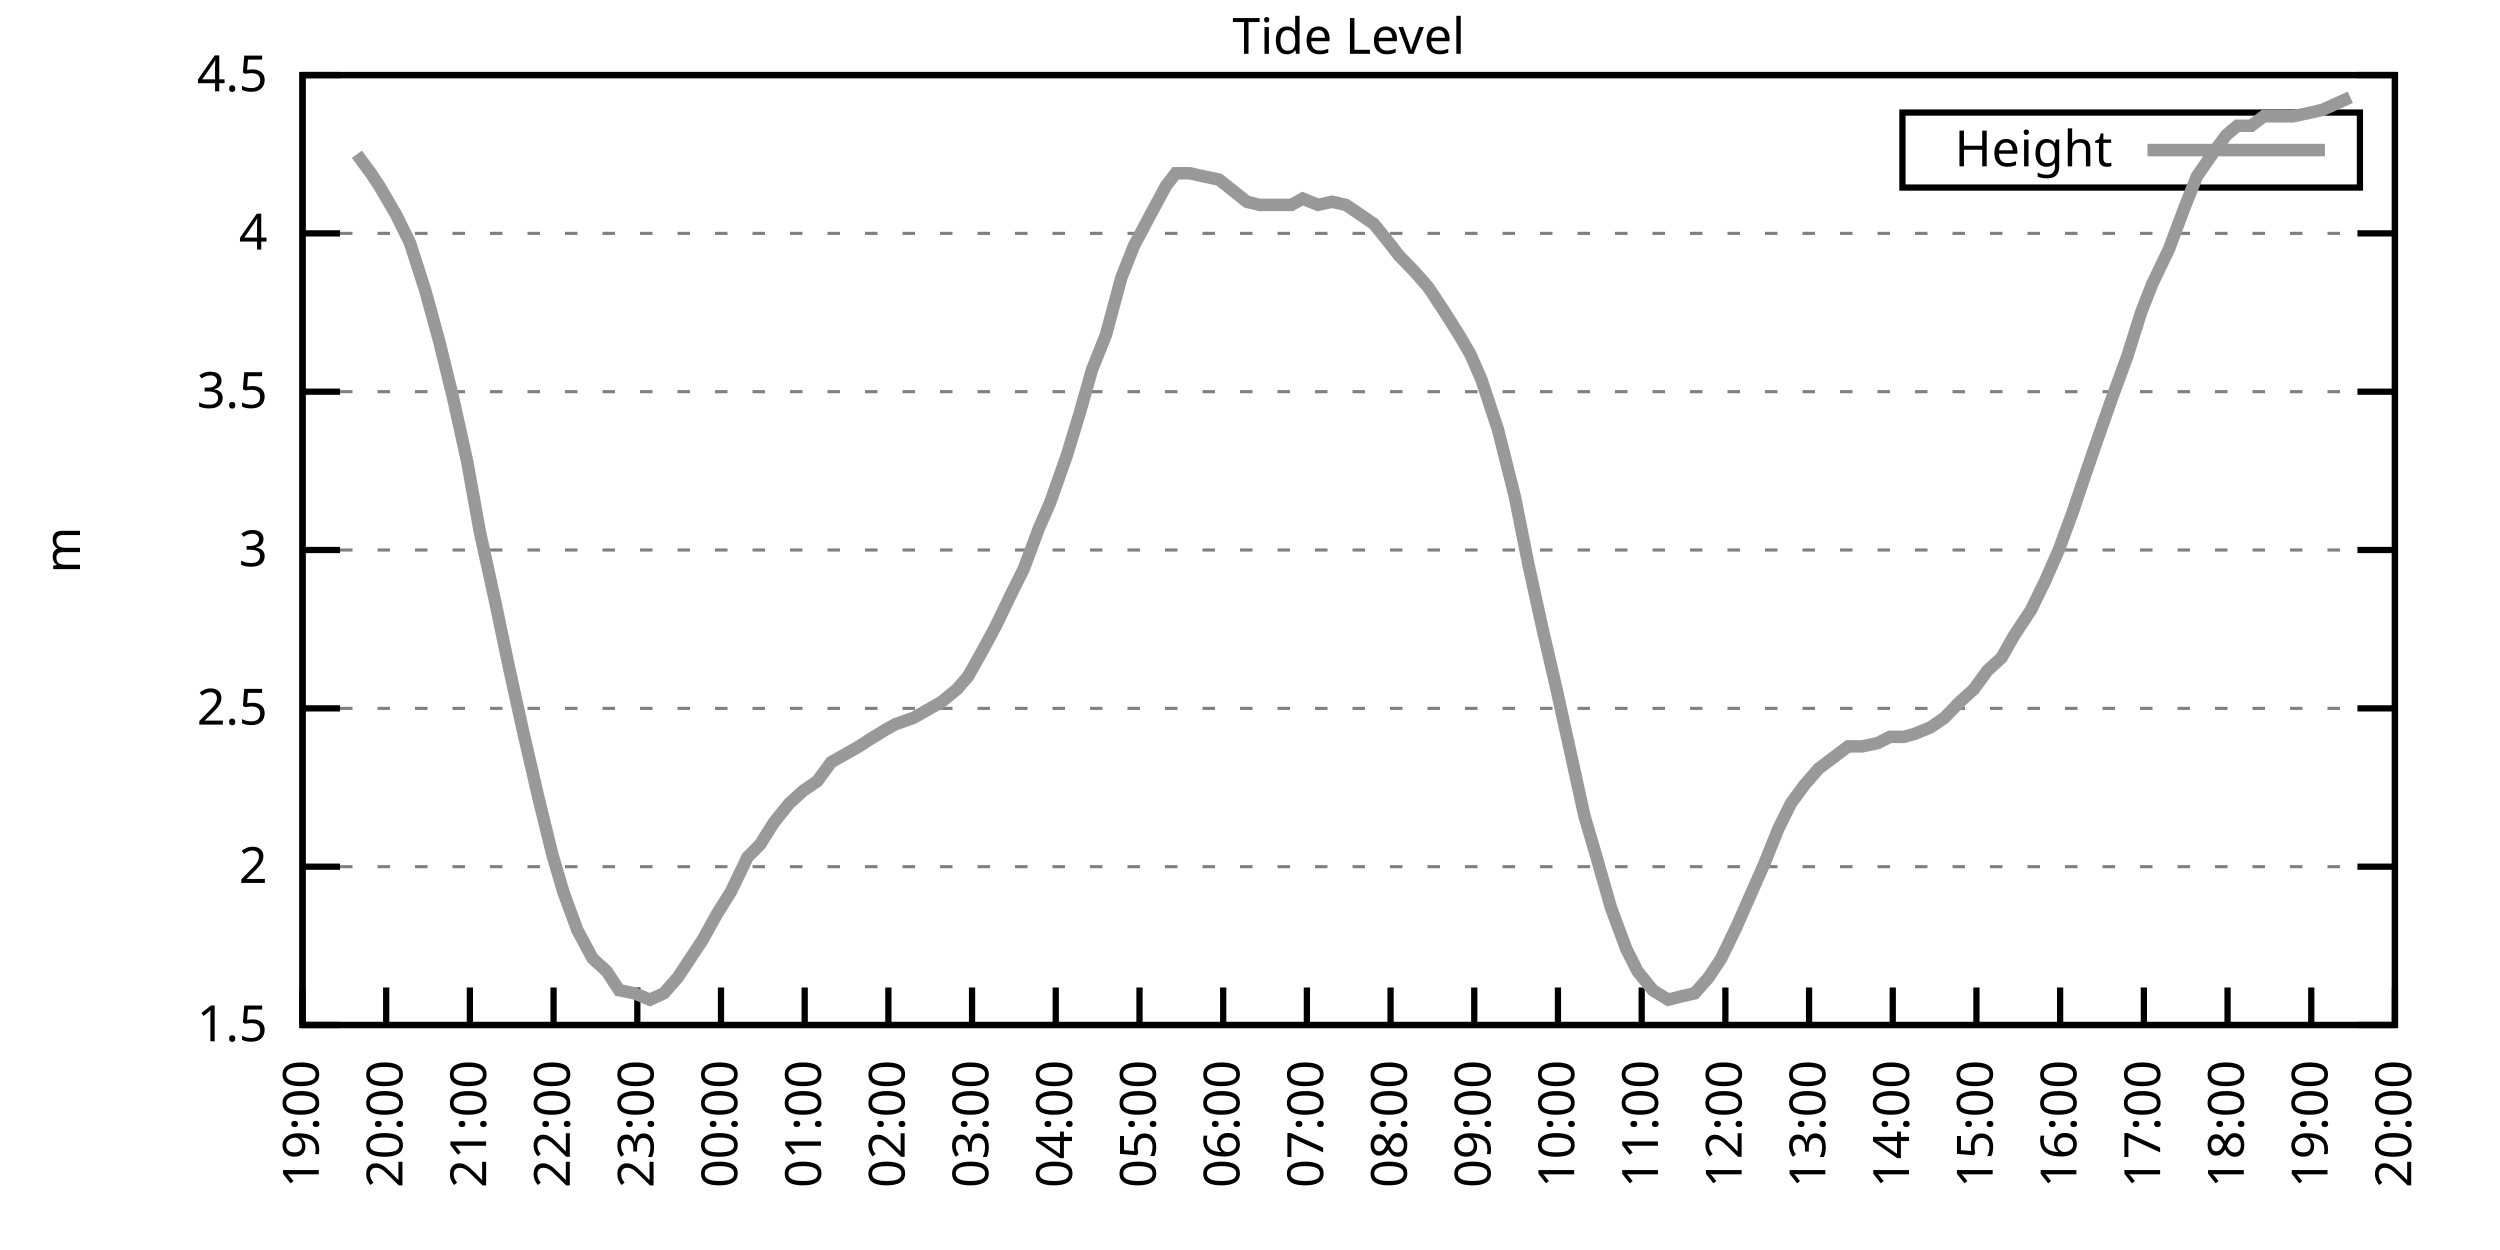
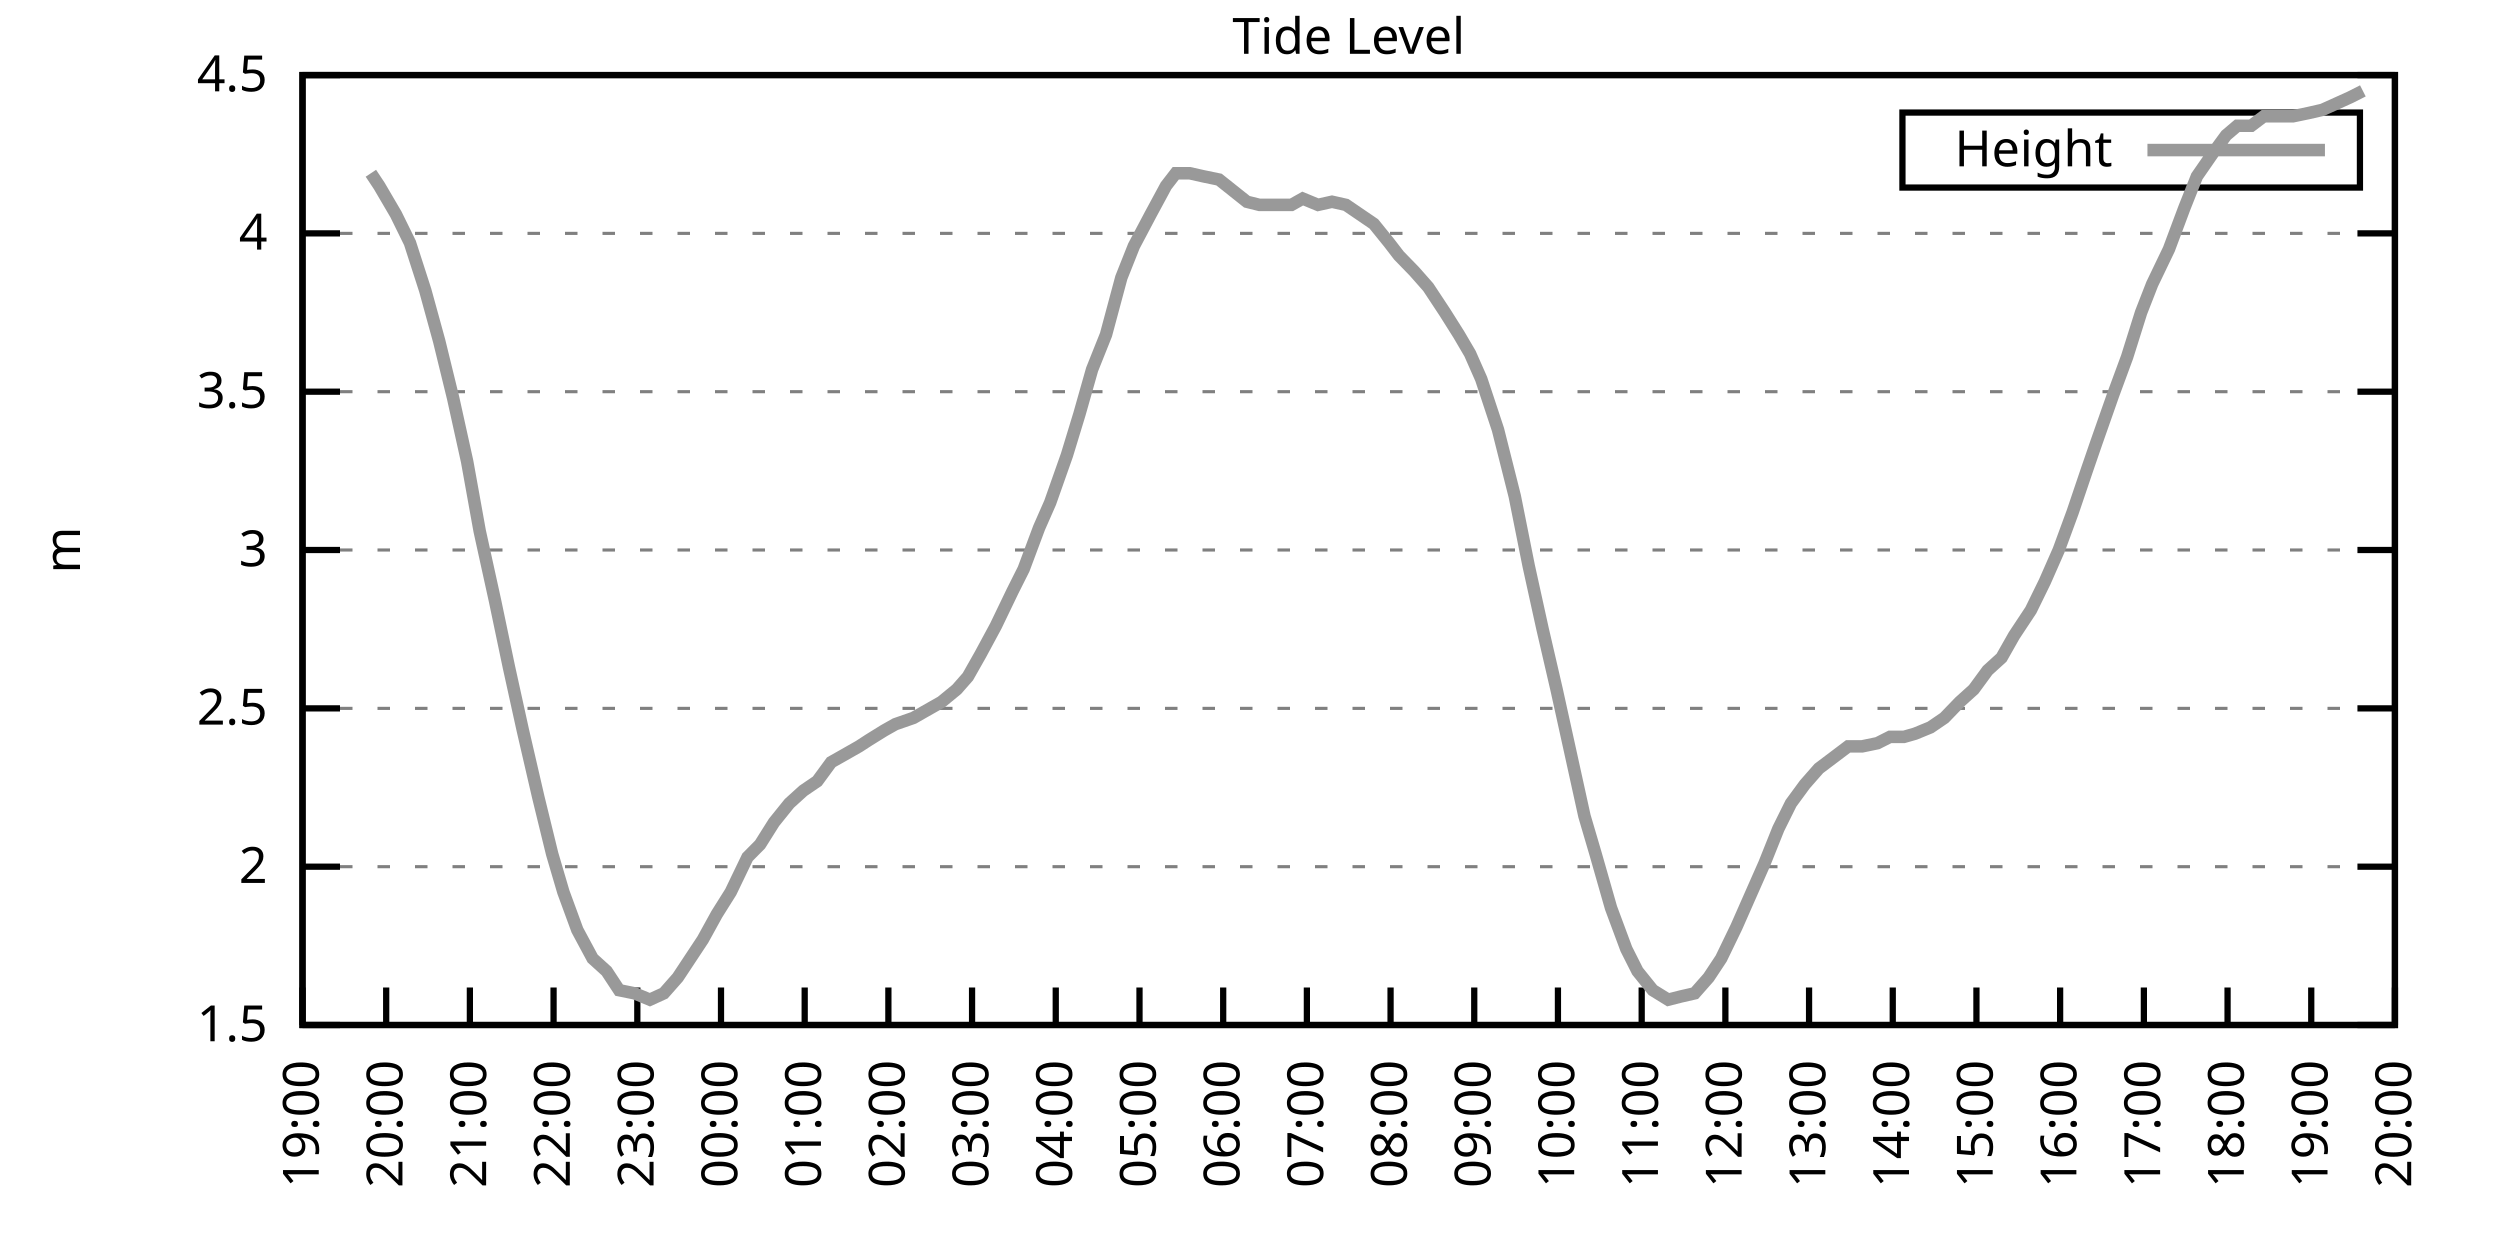
<svg xmlns="http://www.w3.org/2000/svg" xmlns:xlink="http://www.w3.org/1999/xlink" width="400" height="200" viewBox="0 0 400 200">
  <g id="gnuplot_canvas">
    <rect x="0" y="0" width="400" height="200" fill="none" />
    <defs>
      <circle id="gpDot" r="0.5" stroke-width="0.5" stroke="currentColor" />
      <path id="gpPt0" stroke-width="0.333" stroke="currentColor" d="M-1,0 h2 M0,-1 v2" />
      <path id="gpPt1" stroke-width="0.333" stroke="currentColor" d="M-1,-1 L1,1 M1,-1 L-1,1" />
      <path id="gpPt2" stroke-width="0.333" stroke="currentColor" d="M-1,0 L1,0 M0,-1 L0,1 M-1,-1 L1,1 M-1,1 L1,-1" />
      <rect id="gpPt3" stroke-width="0.333" stroke="currentColor" x="-1" y="-1" width="2" height="2" />
      <rect id="gpPt4" stroke-width="0.333" stroke="currentColor" fill="currentColor" x="-1" y="-1" width="2" height="2" />
      <circle id="gpPt5" stroke-width="0.333" stroke="currentColor" cx="0" cy="0" r="1" />
      <use xlink:href="#gpPt5" id="gpPt6" fill="currentColor" stroke="none" />
      <path id="gpPt7" stroke-width="0.333" stroke="currentColor" d="M0,-1.33 L-1.33,0.67 L1.33,0.67 z" />
      <use xlink:href="#gpPt7" id="gpPt8" fill="currentColor" stroke="none" />
      <use xlink:href="#gpPt7" id="gpPt9" stroke="currentColor" transform="rotate(180)" />
      <use xlink:href="#gpPt9" id="gpPt10" fill="currentColor" stroke="none" />
      <use xlink:href="#gpPt3" id="gpPt11" stroke="currentColor" transform="rotate(45)" />
      <use xlink:href="#gpPt11" id="gpPt12" fill="currentColor" stroke="none" />
      <path id="gpPt13" stroke-width="0.333" stroke="currentColor" d="M0,1.330 L1.265,0.411 L0.782,-1.067 L-0.782,-1.076 L-1.265,0.411 z" />
      <use xlink:href="#gpPt13" id="gpPt14" fill="currentColor" stroke="none" />
      <filter id="textbox" filterUnits="objectBoundingBox" x="0" y="0" height="1" width="1">
        <feFlood flood-color="white" flood-opacity="1" result="bgnd" />
        <feComposite in="SourceGraphic" in2="bgnd" operator="atop" />
      </filter>
      <filter id="greybox" filterUnits="objectBoundingBox" x="0" y="0" height="1" width="1">
        <feFlood flood-color="lightgrey" flood-opacity="1" result="grey" />
        <feComposite in="SourceGraphic" in2="grey" operator="atop" />
      </filter>
    </defs>
    <g fill="none" color="white" stroke="currentColor" stroke-width="1.00" stroke-linecap="butt" stroke-linejoin="miter">
</g>
    <g fill="none" color="black" stroke="currentColor" stroke-width="1.00" stroke-linecap="butt" stroke-linejoin="miter">
      <g stroke="none" shape-rendering="crispEdges">
        <polygon fill="rgb(255, 255, 255)" points="48.40,164.00 383.18,164.00 383.18,12.02 48.40,12.02 " />
      </g>
    </g>
    <g fill="none" color="black" stroke="currentColor" stroke-width="1.00" stroke-linecap="butt" stroke-linejoin="miter">
</g>
    <g fill="none" color="black" stroke="black" stroke-width="0.50" stroke-linecap="butt" stroke-linejoin="miter">
</g>
    <g fill="none" color="gray" stroke="currentColor" stroke-width="0.50" stroke-linecap="butt" stroke-linejoin="miter">
      <path stroke="gray" stroke-dasharray="2,4" class="gridline" d="M48.40,164.00 L383.19,164.00  " />
    </g>
    <g fill="none" color="gray" stroke="gray" stroke-width="1.00" stroke-linecap="butt" stroke-linejoin="miter">
</g>
    <g fill="none" color="black" stroke="currentColor" stroke-width="1.00" stroke-linecap="butt" stroke-linejoin="miter">
      <path stroke="black" d="M48.40,164.00 L54.40,164.00 M383.19,164.00 L377.19,164.00  " />
      <g transform="translate(42.80,166.60)" stroke="none" fill="black" font-family="Sans" font-size="8.00" text-anchor="end">
        <text>
          <tspan font-family="Sans"> 1.5</tspan>
        </text>
      </g>
    </g>
    <g fill="none" color="black" stroke="currentColor" stroke-width="1.00" stroke-linecap="butt" stroke-linejoin="miter">
</g>
    <g fill="none" color="black" stroke="black" stroke-width="0.50" stroke-linecap="butt" stroke-linejoin="miter">
</g>
    <g fill="none" color="gray" stroke="currentColor" stroke-width="0.50" stroke-linecap="butt" stroke-linejoin="miter">
      <path stroke="gray" stroke-dasharray="2,4" class="gridline" d="M48.40,138.67 L383.19,138.67  " />
    </g>
    <g fill="none" color="gray" stroke="gray" stroke-width="1.00" stroke-linecap="butt" stroke-linejoin="miter">
</g>
    <g fill="none" color="black" stroke="currentColor" stroke-width="1.00" stroke-linecap="butt" stroke-linejoin="miter">
      <path stroke="black" d="M48.40,138.67 L54.40,138.67 M383.19,138.67 L377.19,138.67  " />
      <g transform="translate(42.80,141.27)" stroke="none" fill="black" font-family="Sans" font-size="8.00" text-anchor="end">
        <text>
          <tspan font-family="Sans"> 2</tspan>
        </text>
      </g>
    </g>
    <g fill="none" color="black" stroke="currentColor" stroke-width="1.00" stroke-linecap="butt" stroke-linejoin="miter">
</g>
    <g fill="none" color="black" stroke="black" stroke-width="0.50" stroke-linecap="butt" stroke-linejoin="miter">
</g>
    <g fill="none" color="gray" stroke="currentColor" stroke-width="0.50" stroke-linecap="butt" stroke-linejoin="miter">
      <path stroke="gray" stroke-dasharray="2,4" class="gridline" d="M48.40,113.34 L383.19,113.34  " />
    </g>
    <g fill="none" color="gray" stroke="gray" stroke-width="1.00" stroke-linecap="butt" stroke-linejoin="miter">
</g>
    <g fill="none" color="black" stroke="currentColor" stroke-width="1.00" stroke-linecap="butt" stroke-linejoin="miter">
      <path stroke="black" d="M48.40,113.34 L54.40,113.34 M383.19,113.34 L377.19,113.34  " />
      <g transform="translate(42.80,115.94)" stroke="none" fill="black" font-family="Sans" font-size="8.00" text-anchor="end">
        <text>
          <tspan font-family="Sans"> 2.5</tspan>
        </text>
      </g>
    </g>
    <g fill="none" color="black" stroke="currentColor" stroke-width="1.00" stroke-linecap="butt" stroke-linejoin="miter">
</g>
    <g fill="none" color="black" stroke="black" stroke-width="0.50" stroke-linecap="butt" stroke-linejoin="miter">
</g>
    <g fill="none" color="gray" stroke="currentColor" stroke-width="0.50" stroke-linecap="butt" stroke-linejoin="miter">
      <path stroke="gray" stroke-dasharray="2,4" class="gridline" d="M48.40,88.00 L383.19,88.00  " />
    </g>
    <g fill="none" color="gray" stroke="gray" stroke-width="1.00" stroke-linecap="butt" stroke-linejoin="miter">
</g>
    <g fill="none" color="black" stroke="currentColor" stroke-width="1.00" stroke-linecap="butt" stroke-linejoin="miter">
      <path stroke="black" d="M48.40,88.00 L54.40,88.00 M383.19,88.00 L377.19,88.00  " />
      <g transform="translate(42.80,90.60)" stroke="none" fill="black" font-family="Sans" font-size="8.00" text-anchor="end">
        <text>
          <tspan font-family="Sans"> 3</tspan>
        </text>
      </g>
    </g>
    <g fill="none" color="black" stroke="currentColor" stroke-width="1.00" stroke-linecap="butt" stroke-linejoin="miter">
</g>
    <g fill="none" color="black" stroke="black" stroke-width="0.50" stroke-linecap="butt" stroke-linejoin="miter">
</g>
    <g fill="none" color="gray" stroke="currentColor" stroke-width="0.50" stroke-linecap="butt" stroke-linejoin="miter">
      <path stroke="gray" stroke-dasharray="2,4" class="gridline" d="M48.40,62.67 L383.19,62.67  " />
    </g>
    <g fill="none" color="gray" stroke="gray" stroke-width="1.00" stroke-linecap="butt" stroke-linejoin="miter">
</g>
    <g fill="none" color="black" stroke="currentColor" stroke-width="1.00" stroke-linecap="butt" stroke-linejoin="miter">
      <path stroke="black" d="M48.40,62.67 L54.40,62.67 M383.19,62.67 L377.19,62.67  " />
      <g transform="translate(42.80,65.27)" stroke="none" fill="black" font-family="Sans" font-size="8.00" text-anchor="end">
        <text>
          <tspan font-family="Sans"> 3.5</tspan>
        </text>
      </g>
    </g>
    <g fill="none" color="black" stroke="currentColor" stroke-width="1.00" stroke-linecap="butt" stroke-linejoin="miter">
</g>
    <g fill="none" color="black" stroke="black" stroke-width="0.50" stroke-linecap="butt" stroke-linejoin="miter">
</g>
    <g fill="none" color="gray" stroke="currentColor" stroke-width="0.50" stroke-linecap="butt" stroke-linejoin="miter">
      <path stroke="gray" stroke-dasharray="2,4" class="gridline" d="M48.40,37.34 L383.19,37.34  " />
    </g>
    <g fill="none" color="gray" stroke="gray" stroke-width="1.00" stroke-linecap="butt" stroke-linejoin="miter">
</g>
    <g fill="none" color="black" stroke="currentColor" stroke-width="1.00" stroke-linecap="butt" stroke-linejoin="miter">
      <path stroke="black" d="M48.40,37.34 L54.40,37.34 M383.19,37.34 L377.19,37.34  " />
      <g transform="translate(42.80,39.94)" stroke="none" fill="black" font-family="Sans" font-size="8.00" text-anchor="end">
        <text>
          <tspan font-family="Sans"> 4</tspan>
        </text>
      </g>
    </g>
    <g fill="none" color="black" stroke="currentColor" stroke-width="1.00" stroke-linecap="butt" stroke-linejoin="miter">
</g>
    <g fill="none" color="black" stroke="black" stroke-width="0.50" stroke-linecap="butt" stroke-linejoin="miter">
</g>
    <g fill="none" color="gray" stroke="currentColor" stroke-width="0.50" stroke-linecap="butt" stroke-linejoin="miter">
      <path stroke="gray" stroke-dasharray="2,4" class="gridline" d="M48.40,12.01 L383.19,12.01  " />
    </g>
    <g fill="none" color="gray" stroke="gray" stroke-width="1.00" stroke-linecap="butt" stroke-linejoin="miter">
</g>
    <g fill="none" color="black" stroke="currentColor" stroke-width="1.00" stroke-linecap="butt" stroke-linejoin="miter">
      <path stroke="black" d="M48.40,12.01 L54.40,12.01 M383.19,12.01 L377.19,12.01  " />
      <g transform="translate(42.80,14.61)" stroke="none" fill="black" font-family="Sans" font-size="8.00" text-anchor="end">
        <text>
          <tspan font-family="Sans"> 4.5</tspan>
        </text>
      </g>
    </g>
    <g fill="none" color="black" stroke="currentColor" stroke-width="1.00" stroke-linecap="butt" stroke-linejoin="miter">
      <path stroke="black" d="M48.40,164.00 L48.40,158.00  " />
      <g transform="translate(51.00,169.60) rotate(270.00)" stroke="none" fill="black" font-family="Sans" font-size="8.00" text-anchor="end">
        <text>
          <tspan font-family="Sans">19:00</tspan>
        </text>
      </g>
    </g>
    <g fill="none" color="black" stroke="currentColor" stroke-width="1.00" stroke-linecap="butt" stroke-linejoin="miter">
      <path stroke="black" d="M61.79,164.00 L61.79,158.00  " />
      <g transform="translate(64.39,169.60) rotate(270.00)" stroke="none" fill="black" font-family="Sans" font-size="8.00" text-anchor="end">
        <text>
          <tspan font-family="Sans">20:00</tspan>
        </text>
      </g>
    </g>
    <g fill="none" color="black" stroke="currentColor" stroke-width="1.00" stroke-linecap="butt" stroke-linejoin="miter">
      <path stroke="black" d="M75.18,164.00 L75.18,158.00  " />
      <g transform="translate(77.78,169.60) rotate(270.00)" stroke="none" fill="black" font-family="Sans" font-size="8.00" text-anchor="end">
        <text>
          <tspan font-family="Sans">21:00</tspan>
        </text>
      </g>
    </g>
    <g fill="none" color="black" stroke="currentColor" stroke-width="1.00" stroke-linecap="butt" stroke-linejoin="miter">
      <path stroke="black" d="M88.57,164.00 L88.57,158.00  " />
      <g transform="translate(91.17,169.60) rotate(270.00)" stroke="none" fill="black" font-family="Sans" font-size="8.00" text-anchor="end">
        <text>
          <tspan font-family="Sans">22:00</tspan>
        </text>
      </g>
    </g>
    <g fill="none" color="black" stroke="currentColor" stroke-width="1.00" stroke-linecap="butt" stroke-linejoin="miter">
      <path stroke="black" d="M101.97,164.00 L101.97,158.00  " />
      <g transform="translate(104.57,169.60) rotate(270.00)" stroke="none" fill="black" font-family="Sans" font-size="8.00" text-anchor="end">
        <text>
          <tspan font-family="Sans">23:00</tspan>
        </text>
      </g>
    </g>
    <g fill="none" color="black" stroke="currentColor" stroke-width="1.00" stroke-linecap="butt" stroke-linejoin="miter">
      <path stroke="black" d="M115.36,164.00 L115.36,158.00  " />
      <g transform="translate(117.96,169.60) rotate(270.00)" stroke="none" fill="black" font-family="Sans" font-size="8.00" text-anchor="end">
        <text>
          <tspan font-family="Sans">00:00</tspan>
        </text>
      </g>
    </g>
    <g fill="none" color="black" stroke="currentColor" stroke-width="1.00" stroke-linecap="butt" stroke-linejoin="miter">
      <path stroke="black" d="M128.75,164.00 L128.75,158.00  " />
      <g transform="translate(131.35,169.60) rotate(270.00)" stroke="none" fill="black" font-family="Sans" font-size="8.00" text-anchor="end">
        <text>
          <tspan font-family="Sans">01:00</tspan>
        </text>
      </g>
    </g>
    <g fill="none" color="black" stroke="currentColor" stroke-width="1.00" stroke-linecap="butt" stroke-linejoin="miter">
      <path stroke="black" d="M142.14,164.00 L142.14,158.00  " />
      <g transform="translate(144.74,169.60) rotate(270.00)" stroke="none" fill="black" font-family="Sans" font-size="8.00" text-anchor="end">
        <text>
          <tspan font-family="Sans">02:00</tspan>
        </text>
      </g>
    </g>
    <g fill="none" color="black" stroke="currentColor" stroke-width="1.00" stroke-linecap="butt" stroke-linejoin="miter">
      <path stroke="black" d="M155.53,164.00 L155.53,158.00  " />
      <g transform="translate(158.13,169.60) rotate(270.00)" stroke="none" fill="black" font-family="Sans" font-size="8.00" text-anchor="end">
        <text>
          <tspan font-family="Sans">03:00</tspan>
        </text>
      </g>
    </g>
    <g fill="none" color="black" stroke="currentColor" stroke-width="1.00" stroke-linecap="butt" stroke-linejoin="miter">
      <path stroke="black" d="M168.92,164.00 L168.92,158.00  " />
      <g transform="translate(171.52,169.60) rotate(270.00)" stroke="none" fill="black" font-family="Sans" font-size="8.00" text-anchor="end">
        <text>
          <tspan font-family="Sans">04:00</tspan>
        </text>
      </g>
    </g>
    <g fill="none" color="black" stroke="currentColor" stroke-width="1.00" stroke-linecap="butt" stroke-linejoin="miter">
      <path stroke="black" d="M182.32,164.00 L182.32,158.00  " />
      <g transform="translate(184.92,169.60) rotate(270.00)" stroke="none" fill="black" font-family="Sans" font-size="8.00" text-anchor="end">
        <text>
          <tspan font-family="Sans">05:00</tspan>
        </text>
      </g>
    </g>
    <g fill="none" color="black" stroke="currentColor" stroke-width="1.00" stroke-linecap="butt" stroke-linejoin="miter">
      <path stroke="black" d="M195.71,164.00 L195.71,158.00  " />
      <g transform="translate(198.31,169.60) rotate(270.00)" stroke="none" fill="black" font-family="Sans" font-size="8.00" text-anchor="end">
        <text>
          <tspan font-family="Sans">06:00</tspan>
        </text>
      </g>
    </g>
    <g fill="none" color="black" stroke="currentColor" stroke-width="1.00" stroke-linecap="butt" stroke-linejoin="miter">
      <path stroke="black" d="M209.10,164.00 L209.10,158.00  " />
      <g transform="translate(211.70,169.60) rotate(270.00)" stroke="none" fill="black" font-family="Sans" font-size="8.00" text-anchor="end">
        <text>
          <tspan font-family="Sans">07:00</tspan>
        </text>
      </g>
    </g>
    <g fill="none" color="black" stroke="currentColor" stroke-width="1.00" stroke-linecap="butt" stroke-linejoin="miter">
      <path stroke="black" d="M222.49,164.00 L222.49,158.00  " />
      <g transform="translate(225.09,169.60) rotate(270.00)" stroke="none" fill="black" font-family="Sans" font-size="8.00" text-anchor="end">
        <text>
          <tspan font-family="Sans">08:00</tspan>
        </text>
      </g>
    </g>
    <g fill="none" color="black" stroke="currentColor" stroke-width="1.00" stroke-linecap="butt" stroke-linejoin="miter">
      <path stroke="black" d="M235.88,164.00 L235.88,158.00  " />
      <g transform="translate(238.48,169.60) rotate(270.00)" stroke="none" fill="black" font-family="Sans" font-size="8.00" text-anchor="end">
        <text>
          <tspan font-family="Sans">09:00</tspan>
        </text>
      </g>
    </g>
    <g fill="none" color="black" stroke="currentColor" stroke-width="1.00" stroke-linecap="butt" stroke-linejoin="miter">
      <path stroke="black" d="M249.27,164.00 L249.27,158.00  " />
      <g transform="translate(251.87,169.60) rotate(270.00)" stroke="none" fill="black" font-family="Sans" font-size="8.00" text-anchor="end">
        <text>
          <tspan font-family="Sans">10:00</tspan>
        </text>
      </g>
    </g>
    <g fill="none" color="black" stroke="currentColor" stroke-width="1.00" stroke-linecap="butt" stroke-linejoin="miter">
      <path stroke="black" d="M262.67,164.00 L262.67,158.00  " />
      <g transform="translate(265.27,169.60) rotate(270.00)" stroke="none" fill="black" font-family="Sans" font-size="8.00" text-anchor="end">
        <text>
          <tspan font-family="Sans">11:00</tspan>
        </text>
      </g>
    </g>
    <g fill="none" color="black" stroke="currentColor" stroke-width="1.00" stroke-linecap="butt" stroke-linejoin="miter">
      <path stroke="black" d="M276.06,164.00 L276.06,158.00  " />
      <g transform="translate(278.66,169.60) rotate(270.00)" stroke="none" fill="black" font-family="Sans" font-size="8.00" text-anchor="end">
        <text>
          <tspan font-family="Sans">12:00</tspan>
        </text>
      </g>
    </g>
    <g fill="none" color="black" stroke="currentColor" stroke-width="1.00" stroke-linecap="butt" stroke-linejoin="miter">
      <path stroke="black" d="M289.45,164.00 L289.45,158.00  " />
      <g transform="translate(292.05,169.60) rotate(270.00)" stroke="none" fill="black" font-family="Sans" font-size="8.00" text-anchor="end">
        <text>
          <tspan font-family="Sans">13:00</tspan>
        </text>
      </g>
    </g>
    <g fill="none" color="black" stroke="currentColor" stroke-width="1.00" stroke-linecap="butt" stroke-linejoin="miter">
      <path stroke="black" d="M302.84,164.00 L302.84,158.00  " />
      <g transform="translate(305.44,169.60) rotate(270.00)" stroke="none" fill="black" font-family="Sans" font-size="8.00" text-anchor="end">
        <text>
          <tspan font-family="Sans">14:00</tspan>
        </text>
      </g>
    </g>
    <g fill="none" color="black" stroke="currentColor" stroke-width="1.00" stroke-linecap="butt" stroke-linejoin="miter">
      <path stroke="black" d="M316.23,164.00 L316.23,158.00  " />
      <g transform="translate(318.83,169.60) rotate(270.00)" stroke="none" fill="black" font-family="Sans" font-size="8.00" text-anchor="end">
        <text>
          <tspan font-family="Sans">15:00</tspan>
        </text>
      </g>
    </g>
    <g fill="none" color="black" stroke="currentColor" stroke-width="1.00" stroke-linecap="butt" stroke-linejoin="miter">
      <path stroke="black" d="M329.62,164.00 L329.62,158.00  " />
      <g transform="translate(332.22,169.60) rotate(270.00)" stroke="none" fill="black" font-family="Sans" font-size="8.00" text-anchor="end">
        <text>
          <tspan font-family="Sans">16:00</tspan>
        </text>
      </g>
    </g>
    <g fill="none" color="black" stroke="currentColor" stroke-width="1.00" stroke-linecap="butt" stroke-linejoin="miter">
      <path stroke="black" d="M343.02,164.00 L343.02,158.00  " />
      <g transform="translate(345.62,169.60) rotate(270.00)" stroke="none" fill="black" font-family="Sans" font-size="8.00" text-anchor="end">
        <text>
          <tspan font-family="Sans">17:00</tspan>
        </text>
      </g>
    </g>
    <g fill="none" color="black" stroke="currentColor" stroke-width="1.00" stroke-linecap="butt" stroke-linejoin="miter">
      <path stroke="black" d="M356.41,164.00 L356.41,158.00  " />
      <g transform="translate(359.01,169.60) rotate(270.00)" stroke="none" fill="black" font-family="Sans" font-size="8.00" text-anchor="end">
        <text>
          <tspan font-family="Sans">18:00</tspan>
        </text>
      </g>
    </g>
    <g fill="none" color="black" stroke="currentColor" stroke-width="1.00" stroke-linecap="butt" stroke-linejoin="miter">
      <path stroke="black" d="M369.80,164.00 L369.80,158.00  " />
      <g transform="translate(372.40,169.60) rotate(270.00)" stroke="none" fill="black" font-family="Sans" font-size="8.00" text-anchor="end">
        <text>
          <tspan font-family="Sans">19:00</tspan>
        </text>
      </g>
    </g>
    <g fill="none" color="black" stroke="currentColor" stroke-width="1.00" stroke-linecap="butt" stroke-linejoin="miter">
      <path stroke="black" d="M383.19,164.00 L383.19,158.00  " />
      <g transform="translate(385.79,169.60) rotate(270.00)" stroke="none" fill="black" font-family="Sans" font-size="8.00" text-anchor="end">
        <text>
          <tspan font-family="Sans">20:00</tspan>
        </text>
      </g>
    </g>
    <g fill="none" color="black" stroke="currentColor" stroke-width="1.00" stroke-linecap="butt" stroke-linejoin="miter">
</g>
    <g fill="none" color="black" stroke="currentColor" stroke-width="1.00" stroke-linecap="butt" stroke-linejoin="miter">
      <path stroke="black" d="M48.40,12.01 L48.40,164.00 L383.19,164.00 L383.19,12.01 L48.40,12.01 Z  " />
    </g>
    <g fill="none" color="black" stroke="currentColor" stroke-width="1.00" stroke-linecap="butt" stroke-linejoin="miter">
</g>
    <g fill="none" color="black" stroke="currentColor" stroke-width="1.00" stroke-linecap="butt" stroke-linejoin="miter">
      <path stroke="black" d="M304.39,30.01 L304.39,18.01 L377.59,18.01 L377.59,30.01 L304.39,30.01 Z  " />
    </g>
    <g id="Tide_level_plot_1">
      <g fill="none" color="white" stroke="black" stroke-width="2.00" stroke-linecap="butt" stroke-linejoin="miter">
</g>
      <g fill="none" color="black" stroke="currentColor" stroke-width="2.00" stroke-linecap="butt" stroke-linejoin="miter">
        <g transform="translate(337.99,26.61)" stroke="none" fill="black" font-family="Sans" font-size="8.00" text-anchor="end">
          <text>
            <tspan font-family="Sans">Height</tspan>
          </text>
        </g>
      </g>
      <g fill="none" color="black" stroke="currentColor" stroke-width="2.00" stroke-linecap="butt" stroke-linejoin="miter">
-         <path stroke="rgb(153, 153, 153)" d="M343.59,24.01 L371.99,24.01 M57.10,24.68 L59.34,27.72 L60.68,29.74 L63.35,34.30 L65.59,38.86 L68.04,46.46   L70.27,54.57 L72.50,63.69 L74.74,73.82 L76.75,84.97 L79.20,96.11 L81.43,106.75 L83.66,116.88 L86.12,127.52   L88.35,136.64 L90.14,142.72 L92.37,148.80 L94.82,153.36 L97.06,155.39 L99.06,158.43 L101.52,158.93 L103.98,159.95   L106.21,158.93 L108.44,156.40 L110.45,153.36 L112.46,150.32 L114.69,146.27 L116.92,142.72 L119.60,137.15 L121.61,135.12   L123.84,131.58 L126.29,128.54 L128.53,126.51 L130.76,124.99 L132.99,121.95 L134.78,120.94 L137.45,119.42 L139.02,118.40   L141.47,116.88 L143.26,115.87 L146.16,114.86 L147.94,113.84 L150.62,112.32 L153.08,110.30 L154.86,108.27 L156.87,104.72   L159.33,100.16 L162.01,94.59 L163.79,91.04 L166.25,84.46 L168.03,80.41 L170.71,72.81 L172.72,66.22 L174.73,59.13   L176.96,53.55 L179.41,44.43 L181.42,39.37 L184.10,34.30 L186.56,29.74 L188.12,27.72 L190.35,27.72 L192.58,28.22   L195.04,28.73 L199.50,32.28 L201.51,32.78 L204.19,32.78 L206.64,32.78 L208.43,31.77 L210.88,32.78 L213.12,32.28   L215.35,32.78 L217.58,34.30 L219.81,35.82 L222.27,38.86 L223.83,40.89 L226.29,43.42 L228.52,45.95 L231.20,50.01   L233.43,53.55 L235.21,56.59 L237.00,60.65 L239.68,68.75 L242.36,79.39 L244.59,90.54 L246.82,100.67 L249.05,110.30   L251.06,119.42 L253.51,130.56 L255.30,136.64 L257.76,145.25 L260.21,151.84 L262.00,155.39 L264.45,158.43 L266.91,159.95   L268.92,159.44 L271.15,158.93 L273.38,156.40 L275.39,153.36 L277.84,148.29 L280.07,143.23 L282.31,138.16 L284.54,132.59   L286.55,128.54 L288.78,125.50 L291.01,122.96 L293.69,120.94 L295.70,119.42 L297.93,119.42 L300.39,118.91 L302.39,117.90   L304.63,117.90 L306.41,117.39 L308.87,116.38 L311.10,114.86 L313.55,112.32 L315.79,110.30 L318.02,107.26 L320.25,105.23   L322.26,101.68 L324.94,97.63 L327.17,93.07 L329.40,88.00 L331.63,81.93 L333.86,75.34 L335.43,70.78 L338.10,63.18   L340.34,57.10 L342.57,50.01 L344.35,45.45 L347.03,39.87 L349.49,33.29 L351.50,28.22 L353.95,24.68 L356.18,21.64   L357.97,20.12 L360.20,20.12 L362.21,18.60 L364.44,18.60 L366.90,18.60 L369.35,18.09 L371.58,17.58 L373.82,16.57   L376.05,15.56  " />
+         <path stroke="rgb(153, 153, 153)" d="M343.59,24.01 L371.99,24.01 M59.34,27.72 L60.68,29.74 L63.35,34.30 L65.59,38.86 L68.04,46.46 L70.27,54.57   L72.50,63.69 L74.74,73.82 L76.75,84.97 L79.20,96.11 L81.43,106.75 L83.66,116.88 L86.12,127.52 L88.35,136.64   L90.14,142.72 L92.37,148.80 L94.82,153.36 L97.06,155.39 L99.06,158.43 L101.52,158.93 L103.98,159.95 L106.21,158.93   L108.44,156.40 L110.45,153.36 L112.46,150.32 L114.69,146.27 L116.92,142.72 L119.60,137.15 L121.61,135.12 L123.84,131.58   L126.29,128.54 L128.53,126.51 L130.76,124.99 L132.99,121.95 L134.78,120.94 L137.45,119.42 L139.02,118.40 L141.47,116.88   L143.26,115.87 L146.16,114.86 L147.94,113.84 L150.62,112.32 L153.08,110.30 L154.86,108.27 L156.87,104.72 L159.33,100.16   L162.01,94.59 L163.79,91.04 L166.25,84.46 L168.03,80.41 L170.71,72.81 L172.72,66.22 L174.73,59.13 L176.96,53.55   L179.41,44.43 L181.42,39.37 L184.10,34.30 L186.56,29.74 L188.12,27.72 L190.35,27.72 L192.58,28.22 L195.04,28.73   L199.50,32.28 L201.51,32.78 L204.19,32.78 L206.64,32.78 L208.43,31.77 L210.88,32.78 L213.12,32.28 L215.35,32.78   L217.58,34.30 L219.81,35.82 L222.27,38.86 L223.83,40.89 L226.29,43.42 L228.52,45.95 L231.20,50.01 L233.43,53.55   L235.21,56.59 L237.00,60.65 L239.68,68.75 L242.36,79.39 L244.59,90.54 L246.82,100.67 L249.05,110.30 L251.06,119.42   L253.51,130.56 L255.30,136.64 L257.76,145.25 L260.21,151.84 L262.00,155.39 L264.45,158.43 L266.91,159.95 L268.92,159.44   L271.15,158.93 L273.38,156.40 L275.39,153.36 L277.84,148.29 L280.07,143.23 L282.31,138.16 L284.54,132.59 L286.55,128.54   L288.78,125.50 L291.01,122.96 L293.69,120.94 L295.70,119.42 L297.93,119.42 L300.39,118.91 L302.39,117.90 L304.63,117.90   L306.41,117.39 L308.87,116.38 L311.10,114.86 L313.55,112.32 L315.79,110.30 L318.02,107.26 L320.25,105.23 L322.26,101.68   L324.94,97.63 L327.17,93.07 L329.40,88.00 L331.63,81.93 L333.86,75.34 L335.43,70.78 L338.10,63.18 L340.34,57.10   L342.57,50.01 L344.35,45.45 L347.03,39.87 L349.49,33.29 L351.50,28.22 L353.95,24.68 L356.18,21.64 L357.97,20.12   L360.20,20.12 L362.21,18.60 L364.44,18.60 L366.90,18.60 L369.35,18.09 L371.58,17.58 L373.82,16.57 L376.05,15.56   L378.06,14.54  " />
      </g>
    </g>
    <g fill="none" color="black" stroke="currentColor" stroke-width="2.00" stroke-linecap="butt" stroke-linejoin="miter">
</g>
    <g fill="none" color="black" stroke="black" stroke-width="1.00" stroke-linecap="butt" stroke-linejoin="miter">
</g>
    <g fill="none" color="black" stroke="currentColor" stroke-width="1.00" stroke-linecap="butt" stroke-linejoin="miter">
      <path stroke="black" d="M48.40,12.01 L48.40,164.00 L383.19,164.00 L383.19,12.01 L48.40,12.01 Z  " />
      <g transform="translate(12.80,88.01) rotate(270.00)" stroke="none" fill="black" font-family="Sans" font-size="8.00" text-anchor="middle">
        <text>
          <tspan font-family="Sans">m</tspan>
        </text>
      </g>
    </g>
    <g fill="none" color="black" stroke="currentColor" stroke-width="1.00" stroke-linecap="butt" stroke-linejoin="miter">
</g>
    <g fill="none" color="black" stroke="currentColor" stroke-width="1.00" stroke-linecap="butt" stroke-linejoin="miter">
      <g transform="translate(215.79,8.61)" stroke="none" fill="black" font-family="Sans" font-size="8.00" text-anchor="middle">
        <text>
          <tspan font-family="Sans">Tide Level</tspan>
        </text>
      </g>
    </g>
    <g fill="none" color="black" stroke="currentColor" stroke-width="1.00" stroke-linecap="butt" stroke-linejoin="miter">
</g>
  </g>
</svg>
